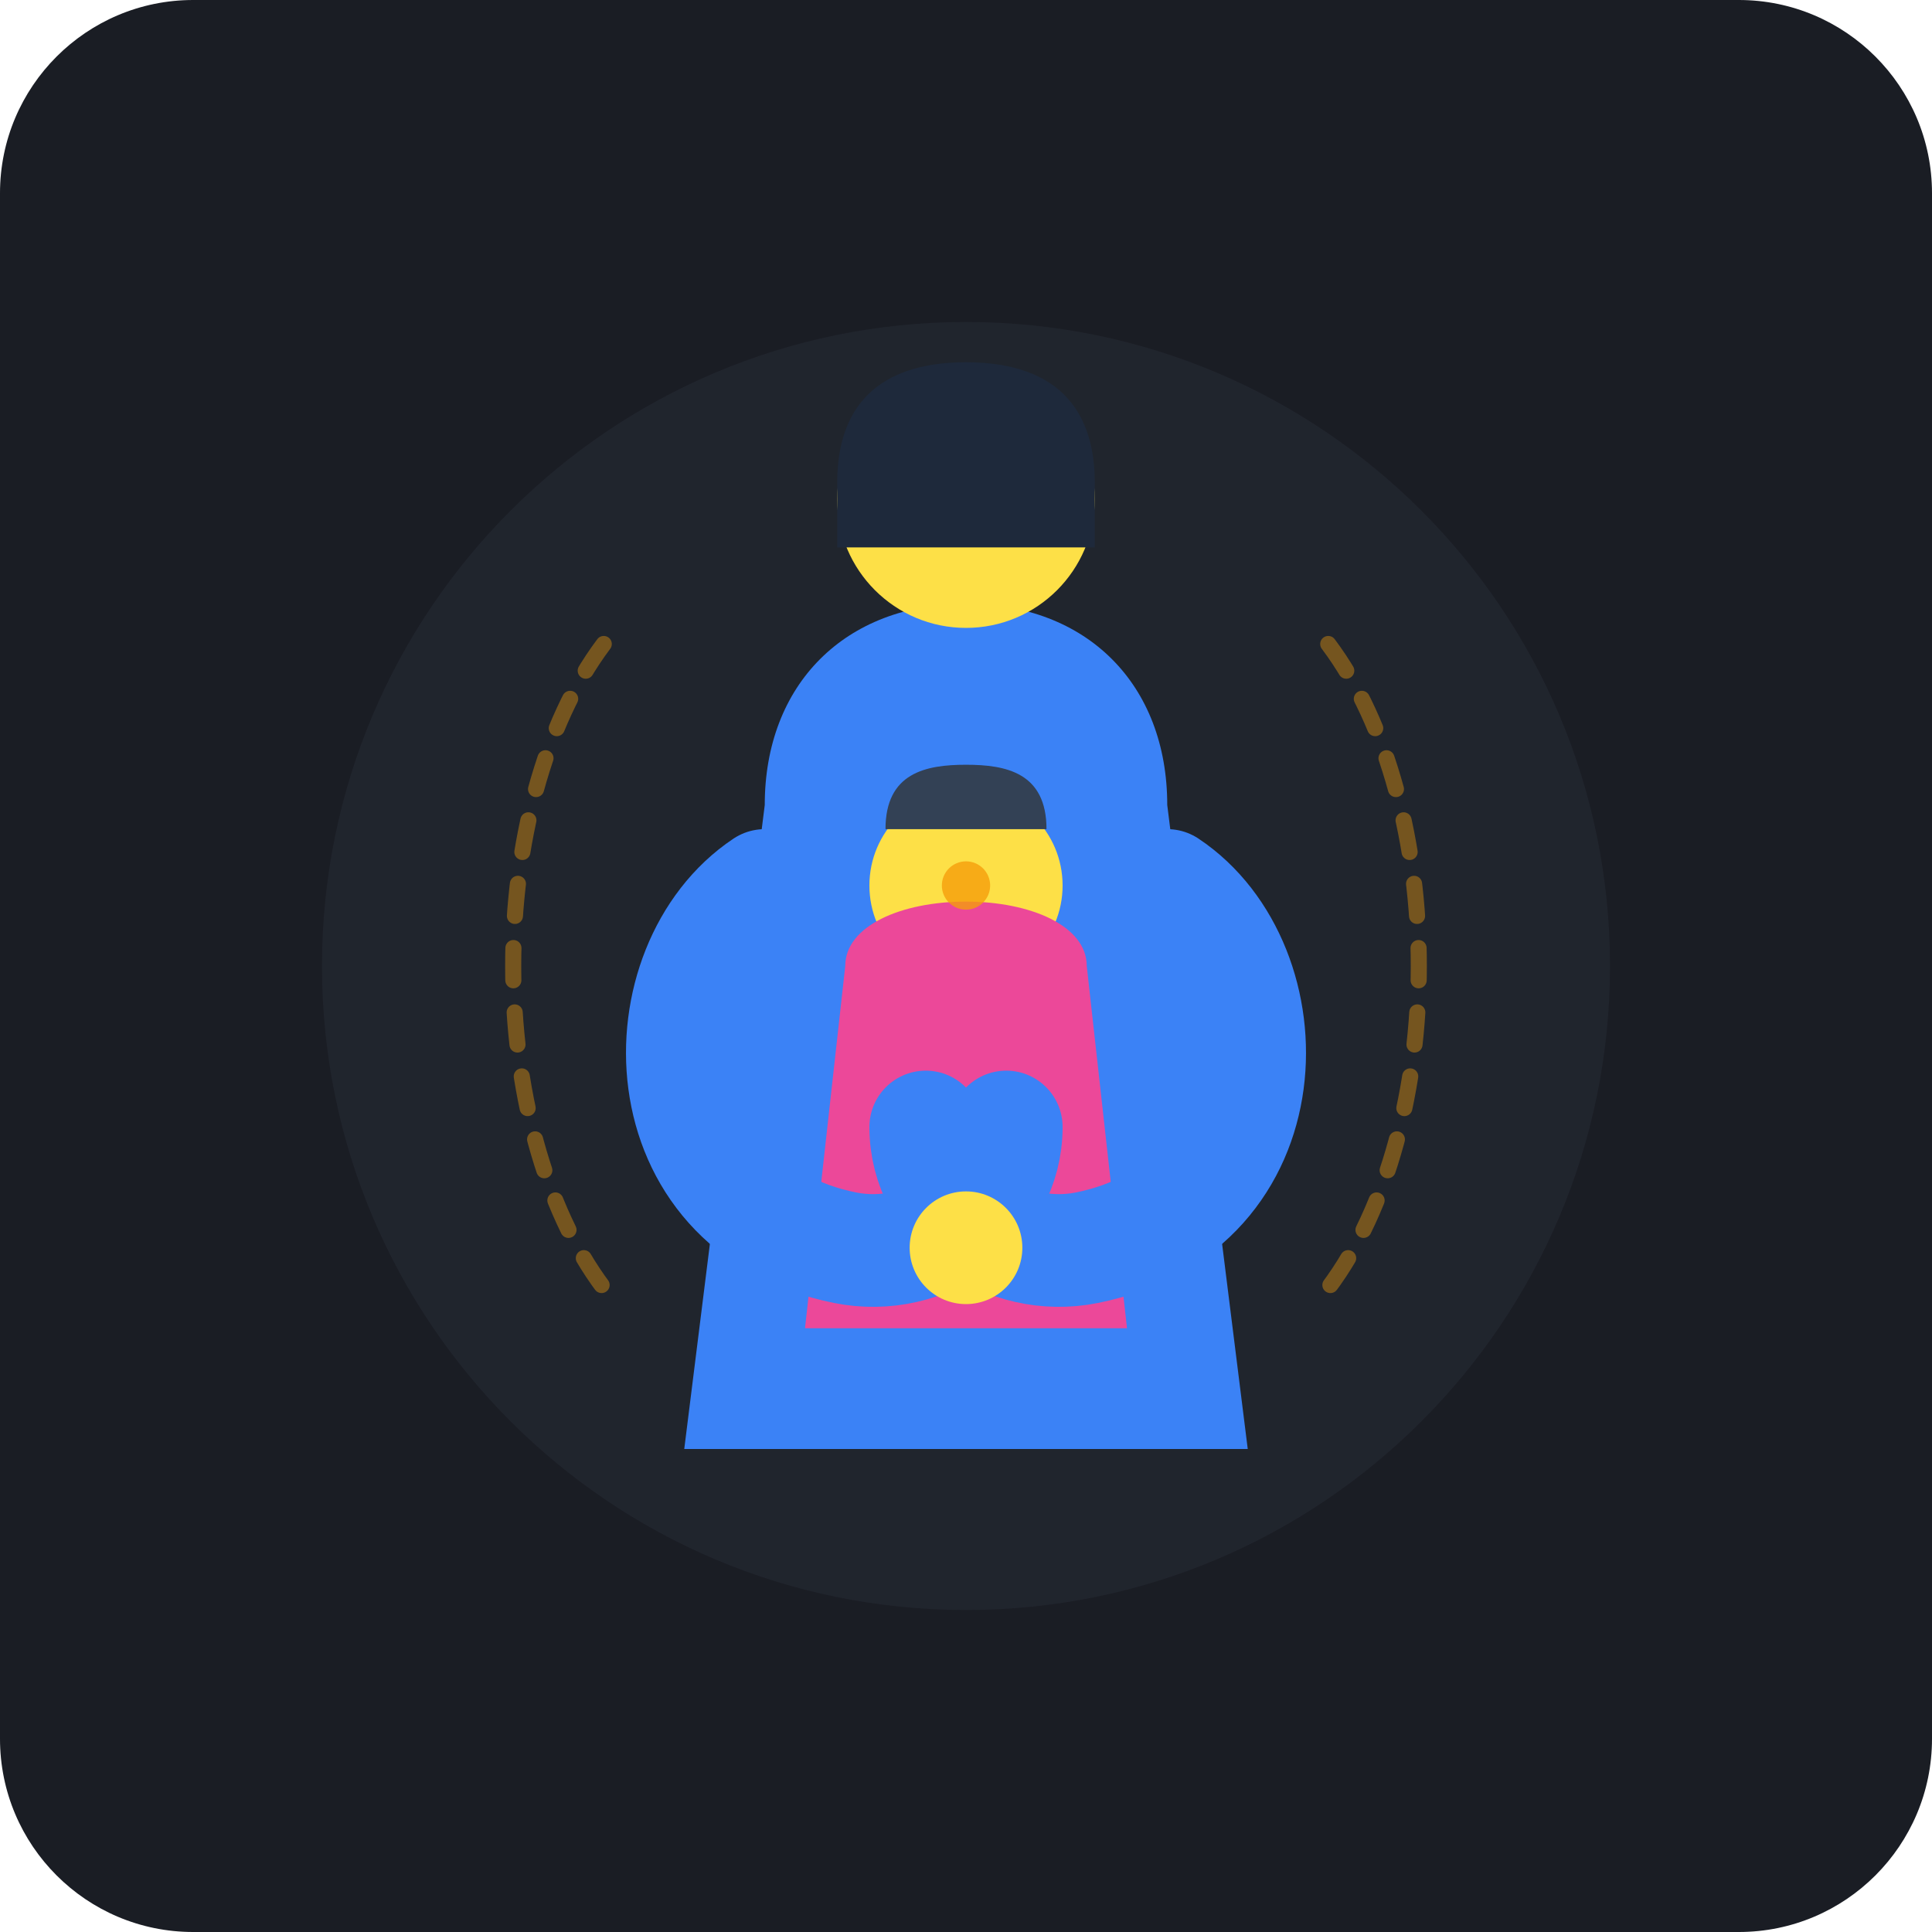
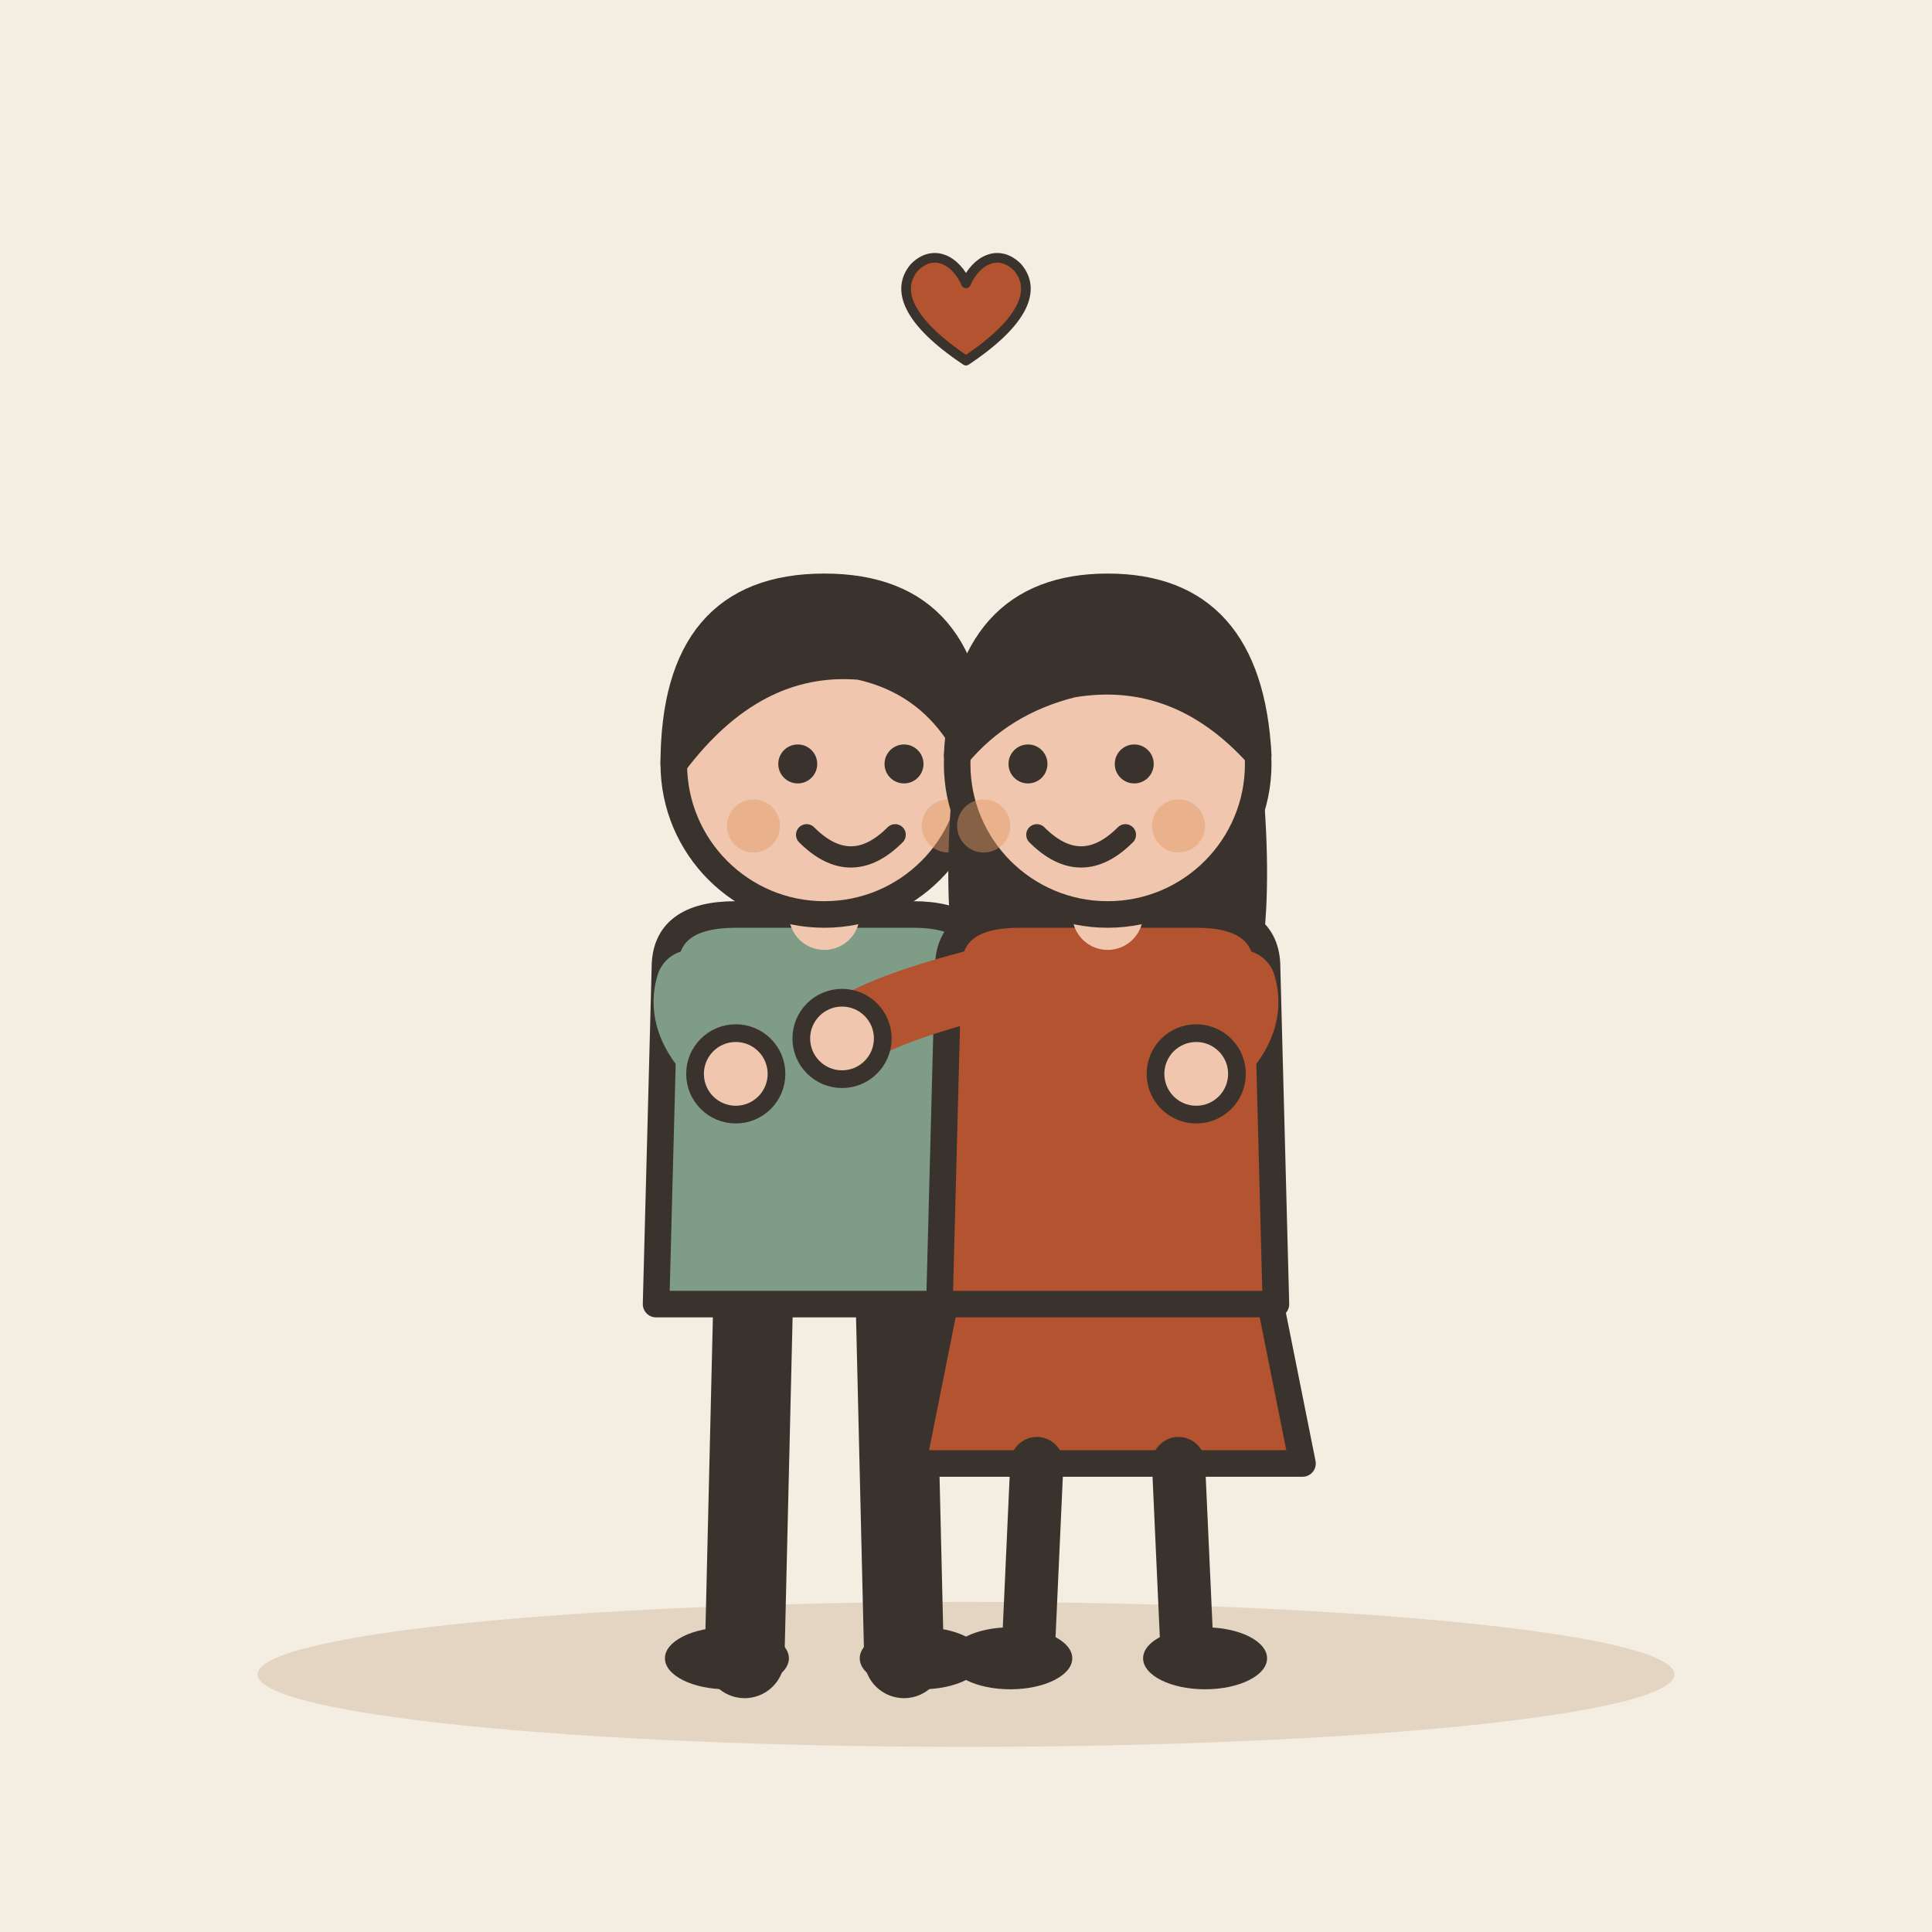
- <svg xmlns="http://www.w3.org/2000/svg" viewBox="0 0 240 240">
-   <rect width="240" height="240" rx="24" fill="#1A1D24" />
-   <circle cx="120" cy="120" r="80" fill="#252A34" opacity="0.6" />
-   <path d="M 75 80 C 60 100 60 140 75 160" stroke="#F59E0B" stroke-width="2" stroke-linecap="round" fill="none" opacity="0.4" stroke-dasharray="4 4" />
-   <path d="M 165 80 C 180 100 180 140 165 160" stroke="#F59E0B" stroke-width="2" stroke-linecap="round" fill="none" opacity="0.4" stroke-dasharray="4 4" />
-   <path d="M 95 100 C 95 85 105 75 120 75 C 135 75 145 85 145 100 L 155 180 L 85 180 Z" fill="#3B82F6" />
-   <circle cx="120" cy="62" r="16" fill="#FDE047" />
-   <path d="M 104 60 C 104 48 112 45 120 45 C 128 45 136 48 136 60 L 136 68 L 104 68 Z" fill="#1E293B" />
-   <circle cx="120" cy="110" r="12" fill="#FDE047" />
-   <path d="M 110 103 C 110 96 115 95 120 95 C 125 95 130 96 130 103 Z" fill="#334155" />
-   <path d="M 105 120 C 105 115 112 112 120 112 C 128 112 135 115 135 120 L 140 165 L 100 165 Z" fill="#EC4899" />
-   <path d="M 95 110 C 80 120 80 150 105 155 C 115 157 125 150 125 140" fill="none" stroke="#3B82F6" stroke-width="14" stroke-linecap="round" />
-   <path d="M 145 110 C 160 120 160 150 135 155 C 125 157 115 150 115 140" fill="none" stroke="#3B82F6" stroke-width="14" stroke-linecap="round" />
-   <circle cx="120" cy="155" r="7" fill="#FDE047" />
-   <circle cx="120" cy="110" r="3" fill="#F59E0B" opacity="0.8" />
+ <svg xmlns="http://www.w3.org/2000/svg" viewBox="0 0 240 240" data-style="editorial">
+   <rect width="240" height="240" fill="#F4EDE2" />
+   <ellipse cx="120" cy="208" rx="88" ry="9" fill="#E3D5C1" />
+   <g transform="translate(120 206) scale(1.1 1.1)">
+     <g transform="translate(-16 0)">
+       <path d="M-8 -42L-9 0" stroke="#3A332D" stroke-width="9" stroke-linecap="round" fill="none" />
+       <path d="M8 -42L9 0" stroke="#3A332D" stroke-width="9" stroke-linecap="round" fill="none" />
+       <ellipse cx="-11" cy="0" rx="7" ry="3.5" fill="#3A332D" />
+       <ellipse cx="11" cy="0" rx="7" ry="3.5" fill="#3A332D" />
+       <path d="M-18 -78Q-18 -84 -10 -84L10 -84Q18 -84 18 -78L19 -40L-19 -40Z" fill="#7E9C86" stroke="#3A332D" stroke-width="3" stroke-linecap="round" stroke-linejoin="round" />
+       <path d="M-15 -76Q-16.5 -71 -10 -66" fill="none" stroke="#7E9C86" stroke-width="8" stroke-linecap="round" stroke-linejoin="round" />
+       <circle cx="-10" cy="-66" r="4.6" fill="#F0C7AE" stroke="#3A332D" stroke-linecap="round" stroke-linejoin="round" stroke-width="2" />
+       <path d="M15 -76Q26.5 -73 30 -70" fill="none" stroke="#7E9C86" stroke-width="8" stroke-linecap="round" stroke-linejoin="round" />
+       <circle cx="30" cy="-70" r="4.6" fill="#F0C7AE" stroke="#3A332D" stroke-linecap="round" stroke-linejoin="round" stroke-width="2" />
+       <path d="M0 -84L0 -88" stroke="#F0C7AE" stroke-width="8" stroke-linecap="round" fill="none" />
+       <circle cx="0" cy="-101" r="17" fill="#F0C7AE" stroke="#3A332D" stroke-width="3" stroke-linecap="round" stroke-linejoin="round" />
+       <path d="M-17 -101Q-17 -121 0 -121Q17 -121 17 -101Q13 -110 4 -112Q-8 -113 -17 -101Z" fill="#3A332D" stroke="#3A332D" stroke-width="3" stroke-linecap="round" stroke-linejoin="round" />
+       <circle cx="-3" cy="-101" r="2.2" fill="#3A332D" />
+       <circle cx="9" cy="-101" r="2.2" fill="#3A332D" />
+       <path d="M-2 -93Q3 -88 8 -93" fill="none" stroke="#3A332D" stroke-width="2.4" stroke-linecap="round" stroke-linejoin="round" />
+       <circle cx="-8" cy="-94" r="3" fill="#E39A62" opacity="0.45" />
+       <circle cx="14" cy="-94" r="3" fill="#E39A62" opacity="0.45" />
+     </g>
+     <g transform="translate(16 0)">
+       <path d="M-18 -42L-22 -22L22 -22L18 -42Z" fill="#B4532F" stroke="#3A332D" stroke-width="3" stroke-linecap="round" stroke-linejoin="round" />
+       <path d="M-8 -22L-9 0" stroke="#3A332D" stroke-width="6" stroke-linecap="round" fill="none" />
+       <path d="M8 -22L9 0" stroke="#3A332D" stroke-width="6" stroke-linecap="round" fill="none" />
+       <ellipse cx="-11" cy="0" rx="7" ry="3.5" fill="#3A332D" />
+       <ellipse cx="11" cy="0" rx="7" ry="3.5" fill="#3A332D" />
+       <path d="M-17 -104Q-20 -78 -14 -70L-6 -78L6 -78L14 -70Q20 -78 17 -104Z" fill="#3A332D" />
+       <path d="M-18 -78Q-18 -84 -10 -84L10 -84Q18 -84 18 -78L19 -40L-19 -40Z" fill="#B4532F" stroke="#3A332D" stroke-width="3" stroke-linecap="round" stroke-linejoin="round" />
+       <path d="M-15 -76Q-26.5 -73 -30 -70" fill="none" stroke="#B4532F" stroke-width="8" stroke-linecap="round" stroke-linejoin="round" />
+       <circle cx="-30" cy="-70" r="4.6" fill="#F0C7AE" stroke="#3A332D" stroke-linecap="round" stroke-linejoin="round" stroke-width="2" />
+       <path d="M15 -76Q16.5 -71 10 -66" fill="none" stroke="#B4532F" stroke-width="8" stroke-linecap="round" stroke-linejoin="round" />
+       <circle cx="10" cy="-66" r="4.6" fill="#F0C7AE" stroke="#3A332D" stroke-linecap="round" stroke-linejoin="round" stroke-width="2" />
+       <path d="M0 -84L0 -88" stroke="#F0C7AE" stroke-width="8" stroke-linecap="round" fill="none" />
+       <circle cx="0" cy="-101" r="17" fill="#F0C7AE" stroke="#3A332D" stroke-width="3" stroke-linecap="round" stroke-linejoin="round" />
+       <path d="M-17 -102Q-16 -121 0 -121Q16 -121 17 -102Q8 -112 -4 -110Q-12 -108 -17 -102Z" fill="#3A332D" stroke="#3A332D" stroke-width="3" stroke-linecap="round" stroke-linejoin="round" />
+       <circle cx="-9" cy="-101" r="2.2" fill="#3A332D" />
+       <circle cx="3" cy="-101" r="2.2" fill="#3A332D" />
+       <path d="M-8 -93Q-3 -88 2 -93" fill="none" stroke="#3A332D" stroke-width="2.4" stroke-linecap="round" stroke-linejoin="round" />
+       <circle cx="-14" cy="-94" r="3" fill="#E39A62" opacity="0.45" />
+       <circle cx="8" cy="-94" r="3" fill="#E39A62" opacity="0.45" />
+     </g>
+   </g>
+   <g transform="translate(120 40) scale(0.4 0.4)">
+     <path d="M0 12C-18 0 -22 -10 -16 -17C-10 -23 -3 -19 0 -12C3 -19 10 -23 16 -17C22 -10 18 0 0 12Z" fill="#B4532F" stroke="#3A332D" stroke-width="3" stroke-linecap="round" stroke-linejoin="round" />
+   </g>
</svg>
